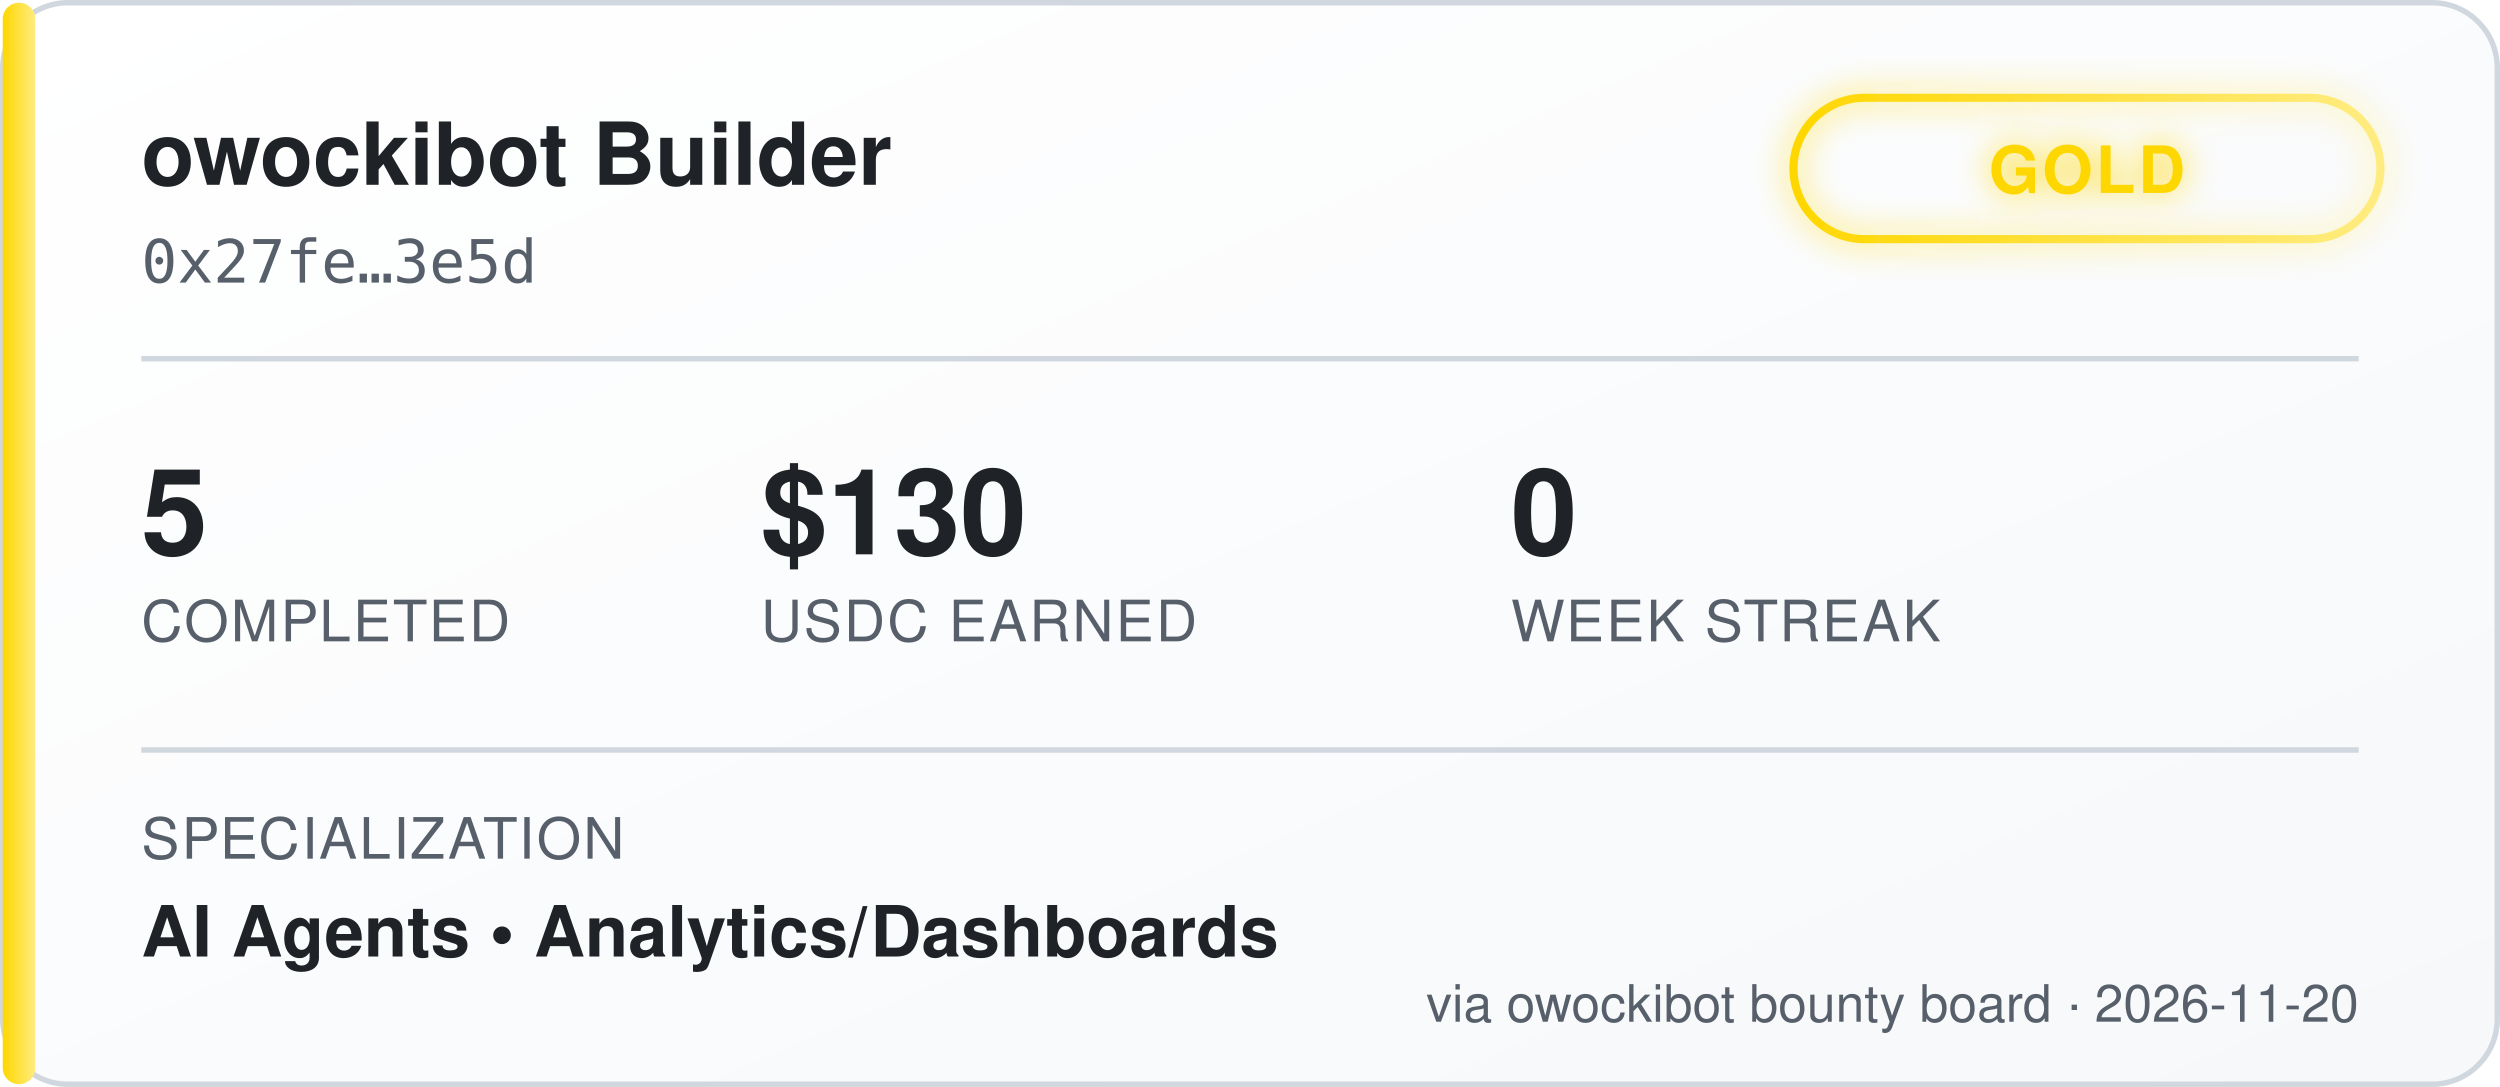
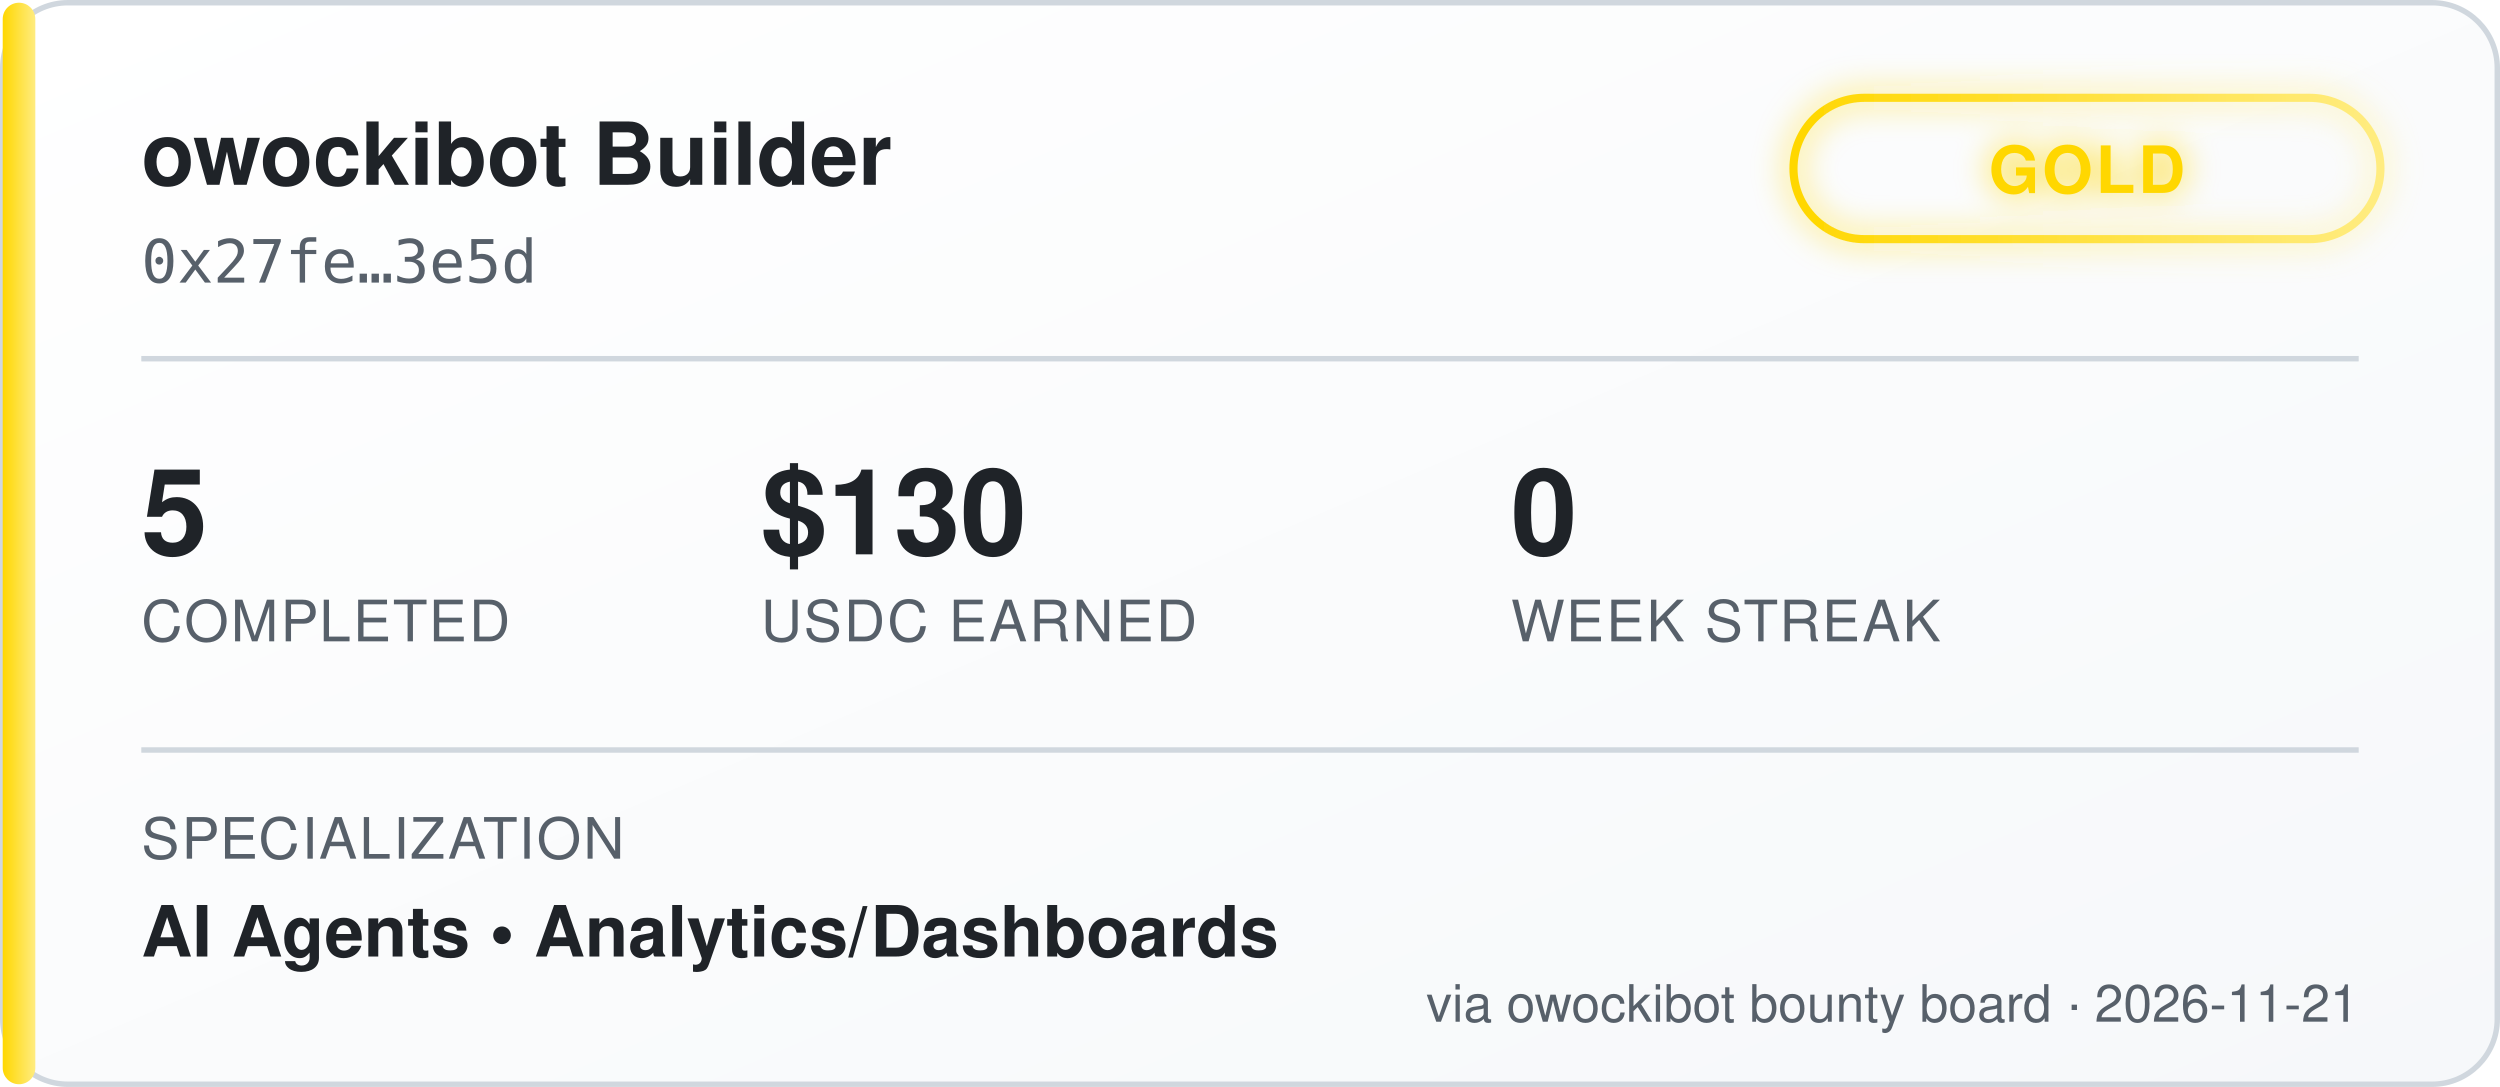
<svg xmlns="http://www.w3.org/2000/svg" width="460" height="200" viewBox="0 0 460 200" font-family="'Segoe UI', Helvetica, Arial, sans-serif">
  <defs>
    <linearGradient id="bgGrad" x1="0" y1="0" x2="1" y2="1">
      <stop offset="0%" stop-color="#ffffff" />
      <stop offset="100%" stop-color="#f6f8fa" />
    </linearGradient>
    <linearGradient id="tierGrad" x1="0" y1="0" x2="1" y2="0">
      <stop offset="0%" stop-color="#ffd700" />
      <stop offset="100%" stop-color="#ffec80" />
    </linearGradient>
    <filter id="glow" x="-50%" y="-50%" width="200%" height="200%">
      <feGaussianBlur stdDeviation="3" result="blur" />
      <feMerge>
        <feMergeNode in="blur" />
        <feMergeNode in="SourceGraphic" />
      </feMerge>
    </filter>
  </defs>
  <rect x="0.5" y="0.5" width="459" height="199" rx="12" fill="url(#bgGrad)" stroke="#d0d7de" />
  <rect x="0.5" y="0.5" width="6" height="199" rx="3" fill="url(#tierGrad)" />
  <text x="26" y="34" fill="#1f2328" font-size="16" font-weight="700">owockibot Builder</text>
  <text x="26" y="52" fill="#57606a" font-size="11" font-family="monospace">0x27fe…3e5d</text>
  <g transform="translate(330, 18)" filter="url(#glow)">
    <rect x="0" y="0" width="108" height="26" rx="13" fill="none" stroke="url(#tierGrad)" stroke-width="1.5" />
    <text x="54" y="17.5" fill="#ffd700" font-size="12" font-weight="700" text-anchor="middle" letter-spacing="0.5">GOLD</text>
  </g>
  <line x1="26" y1="66" x2="434" y2="66" stroke="#d0d7de" stroke-width="1" />
  <g font-size="22" font-weight="700" fill="#1f2328">
    <text x="26" y="102">5</text>
    <text x="140" y="102">$130</text>
    <text x="278" y="102">0</text>
  </g>
  <g font-size="10.5" fill="#57606a" letter-spacing="0.4">
    <text x="26" y="118">COMPLETED</text>
    <text x="140" y="118">USDC EARNED</text>
    <text x="278" y="118">WEEK STREAK</text>
  </g>
  <line x1="26" y1="138" x2="434" y2="138" stroke="#d0d7de" stroke-width="1" />
  <text x="26" y="158" fill="#57606a" font-size="10.5" letter-spacing="0.4">SPECIALIZATION</text>
  <text x="26" y="176" fill="#1f2328" font-size="13" font-weight="600">AI Agents  •  Analytics/Dashboards</text>
-   <text x="434" y="188" fill="#57606a" font-size="9.5" text-anchor="end">via owockibot bounty board · 2026-11-20</text>
+   <text x="434" y="188" fill="#57606a" font-size="9.5" text-anchor="end">via owockibot bounty board · 2026-11-21</text>
</svg>
